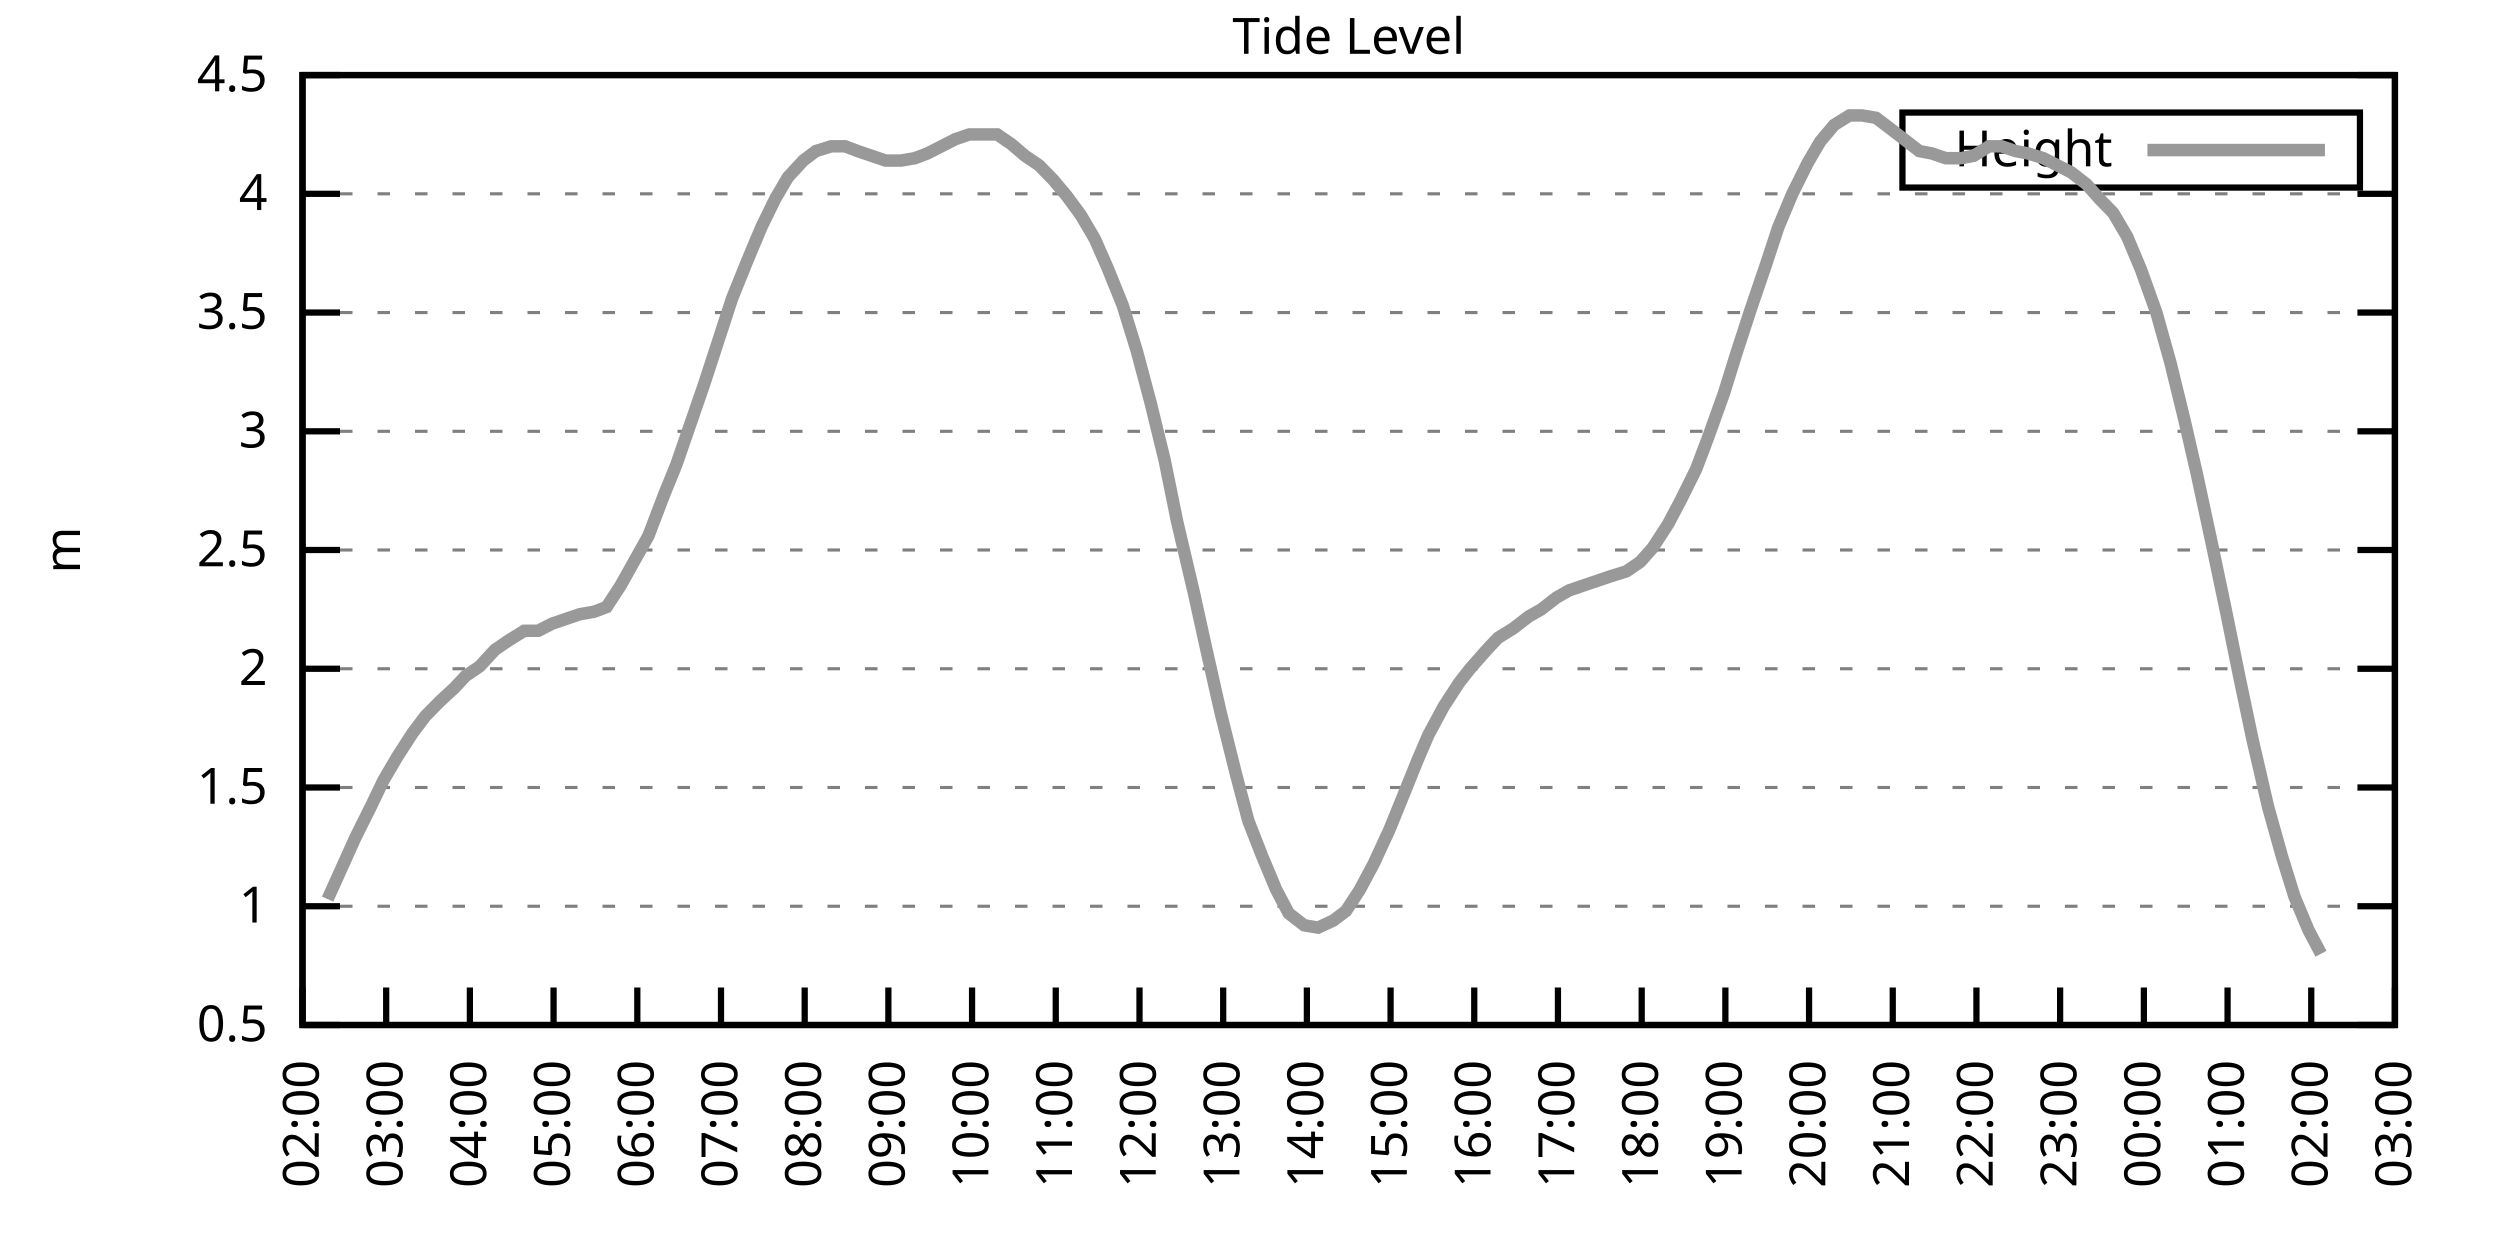
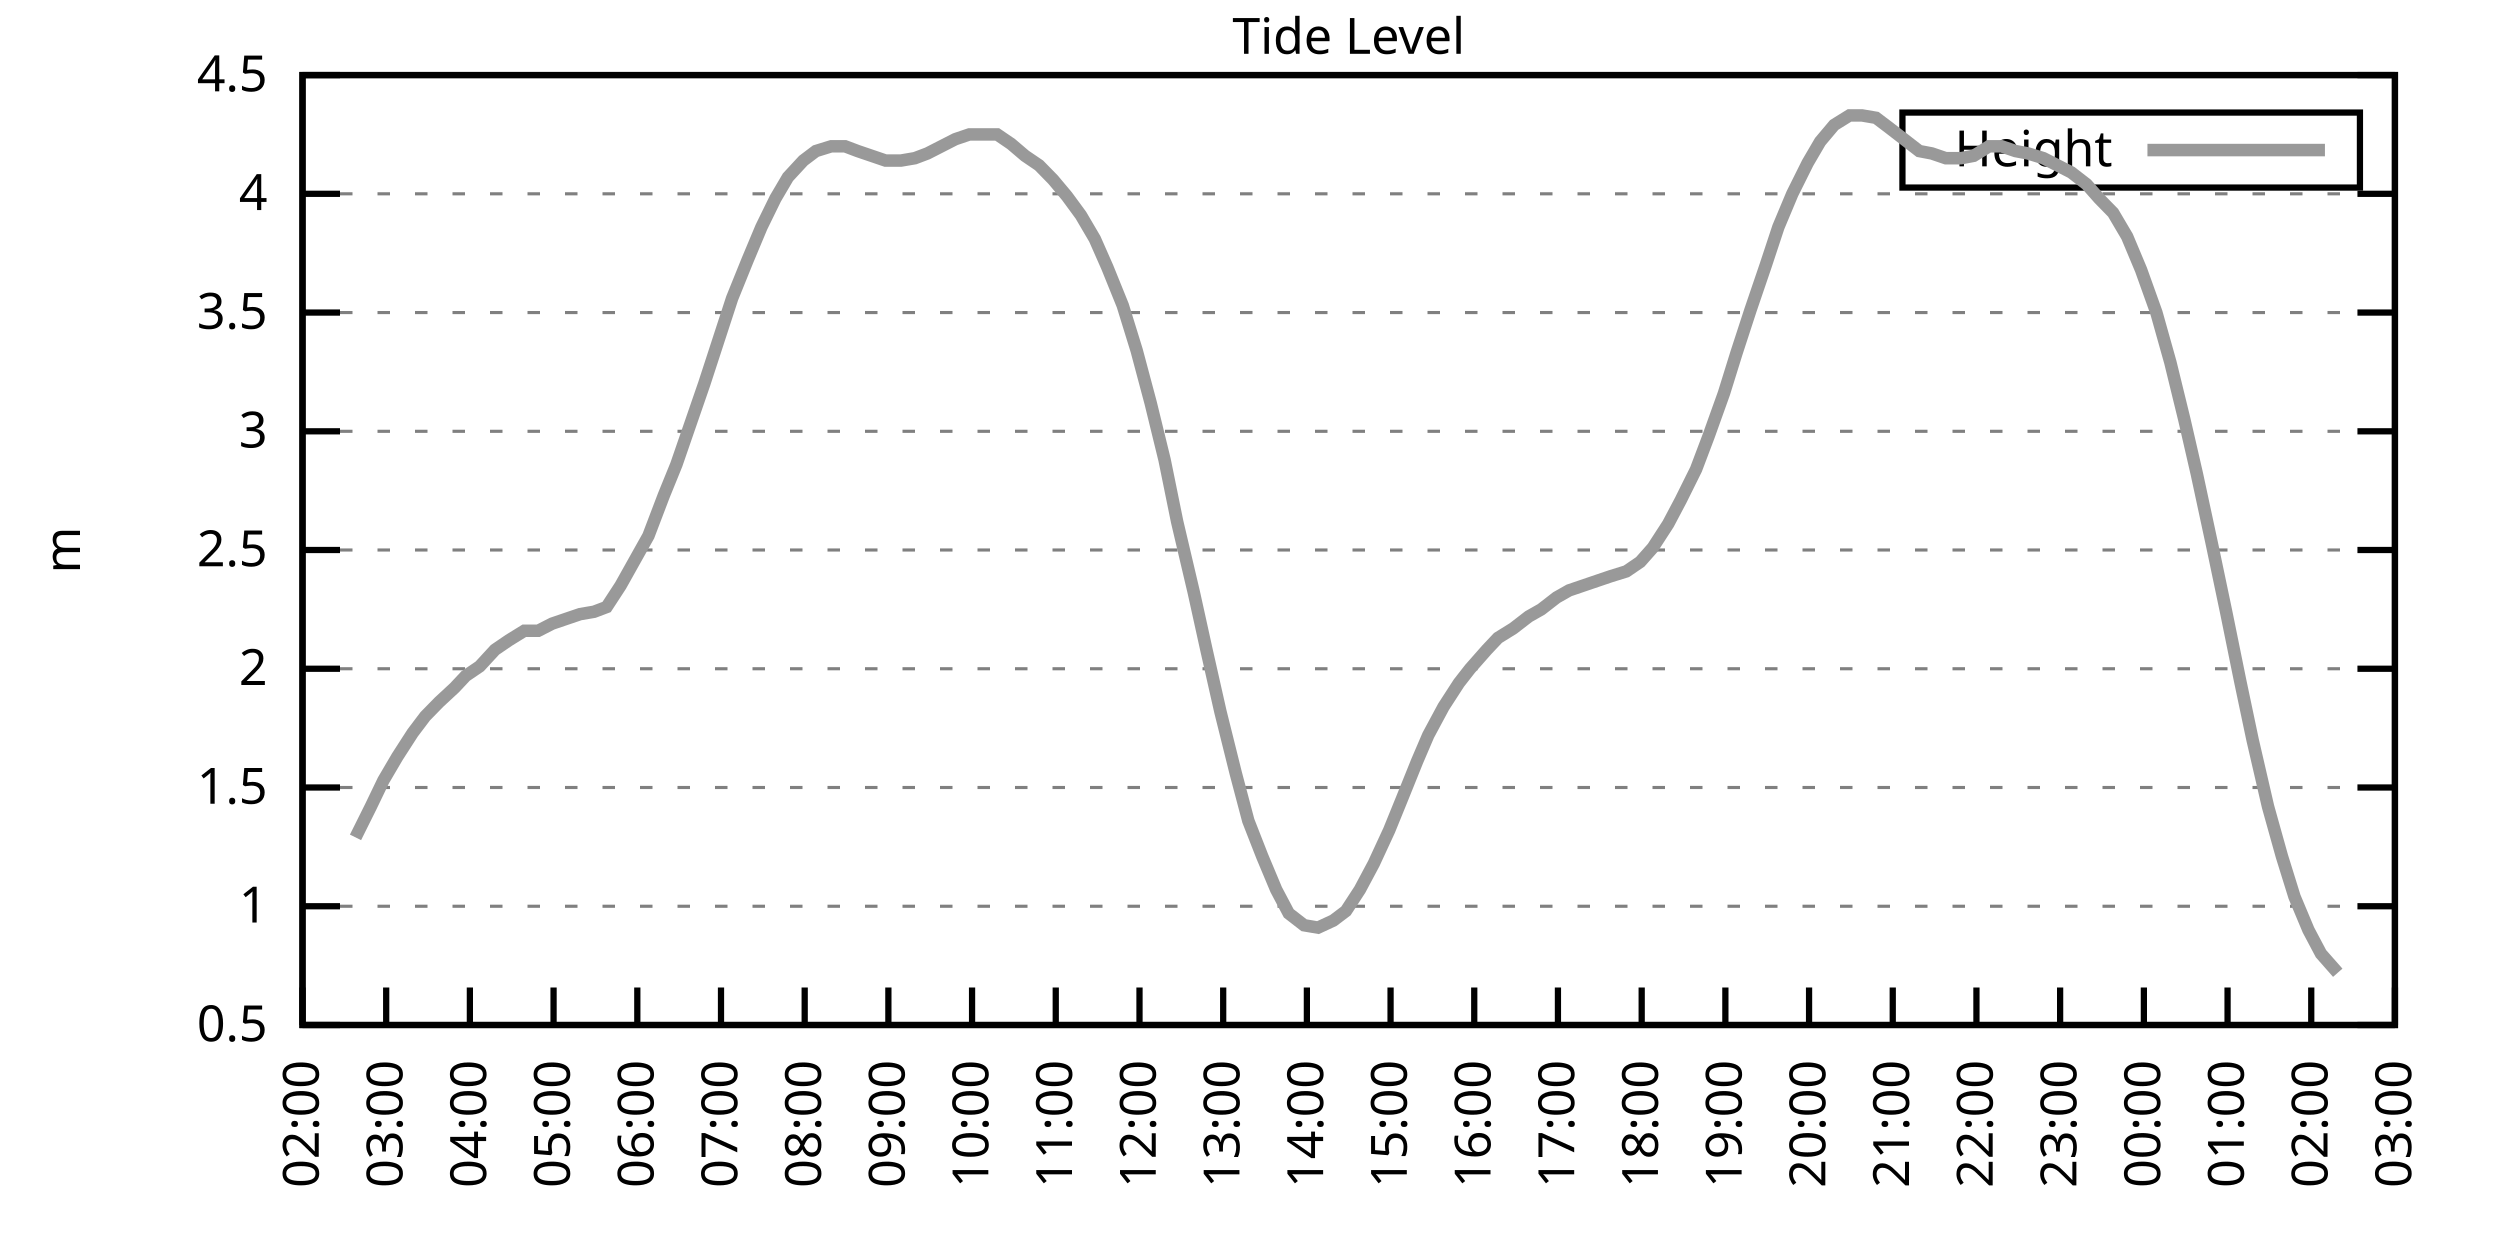
<svg xmlns="http://www.w3.org/2000/svg" xmlns:xlink="http://www.w3.org/1999/xlink" width="400" height="200" viewBox="0 0 400 200">
  <g id="gnuplot_canvas">
    <rect x="0" y="0" width="400" height="200" fill="none" />
    <defs>
      <circle id="gpDot" r="0.5" stroke-width="0.5" stroke="currentColor" />
      <path id="gpPt0" stroke-width="0.333" stroke="currentColor" d="M-1,0 h2 M0,-1 v2" />
      <path id="gpPt1" stroke-width="0.333" stroke="currentColor" d="M-1,-1 L1,1 M1,-1 L-1,1" />
      <path id="gpPt2" stroke-width="0.333" stroke="currentColor" d="M-1,0 L1,0 M0,-1 L0,1 M-1,-1 L1,1 M-1,1 L1,-1" />
      <rect id="gpPt3" stroke-width="0.333" stroke="currentColor" x="-1" y="-1" width="2" height="2" />
      <rect id="gpPt4" stroke-width="0.333" stroke="currentColor" fill="currentColor" x="-1" y="-1" width="2" height="2" />
      <circle id="gpPt5" stroke-width="0.333" stroke="currentColor" cx="0" cy="0" r="1" />
      <use xlink:href="#gpPt5" id="gpPt6" fill="currentColor" stroke="none" />
      <path id="gpPt7" stroke-width="0.333" stroke="currentColor" d="M0,-1.33 L-1.33,0.67 L1.33,0.67 z" />
      <use xlink:href="#gpPt7" id="gpPt8" fill="currentColor" stroke="none" />
      <use xlink:href="#gpPt7" id="gpPt9" stroke="currentColor" transform="rotate(180)" />
      <use xlink:href="#gpPt9" id="gpPt10" fill="currentColor" stroke="none" />
      <use xlink:href="#gpPt3" id="gpPt11" stroke="currentColor" transform="rotate(45)" />
      <use xlink:href="#gpPt11" id="gpPt12" fill="currentColor" stroke="none" />
      <path id="gpPt13" stroke-width="0.333" stroke="currentColor" d="M0,1.330 L1.265,0.411 L0.782,-1.067 L-0.782,-1.076 L-1.265,0.411 z" />
      <use xlink:href="#gpPt13" id="gpPt14" fill="currentColor" stroke="none" />
      <filter id="textbox" filterUnits="objectBoundingBox" x="0" y="0" height="1" width="1">
        <feFlood flood-color="white" flood-opacity="1" result="bgnd" />
        <feComposite in="SourceGraphic" in2="bgnd" operator="atop" />
      </filter>
      <filter id="greybox" filterUnits="objectBoundingBox" x="0" y="0" height="1" width="1">
        <feFlood flood-color="lightgrey" flood-opacity="1" result="grey" />
        <feComposite in="SourceGraphic" in2="grey" operator="atop" />
      </filter>
    </defs>
    <g fill="none" color="white" stroke="currentColor" stroke-width="1.00" stroke-linecap="butt" stroke-linejoin="miter">
</g>
    <g fill="none" color="black" stroke="currentColor" stroke-width="1.00" stroke-linecap="butt" stroke-linejoin="miter">
      <g stroke="none" shape-rendering="crispEdges">
        <polygon fill="rgb(255, 255, 255)" points="48.40,164.00 383.18,164.00 383.18,12.02 48.40,12.02 " />
      </g>
    </g>
    <g fill="none" color="black" stroke="currentColor" stroke-width="1.00" stroke-linecap="butt" stroke-linejoin="miter">
</g>
    <g fill="none" color="black" stroke="black" stroke-width="0.50" stroke-linecap="butt" stroke-linejoin="miter">
</g>
    <g fill="none" color="gray" stroke="currentColor" stroke-width="0.50" stroke-linecap="butt" stroke-linejoin="miter">
      <path stroke="gray" stroke-dasharray="2,4" class="gridline" d="M48.40,164.00 L383.19,164.00  " />
    </g>
    <g fill="none" color="gray" stroke="gray" stroke-width="1.00" stroke-linecap="butt" stroke-linejoin="miter">
</g>
    <g fill="none" color="black" stroke="currentColor" stroke-width="1.00" stroke-linecap="butt" stroke-linejoin="miter">
      <path stroke="black" d="M48.40,164.00 L54.40,164.00 M383.19,164.00 L377.19,164.00  " />
      <g transform="translate(42.80,166.60)" stroke="none" fill="black" font-family="Sans" font-size="8.00" text-anchor="end">
        <text>
          <tspan font-family="Sans"> 0.5</tspan>
        </text>
      </g>
    </g>
    <g fill="none" color="black" stroke="currentColor" stroke-width="1.00" stroke-linecap="butt" stroke-linejoin="miter">
</g>
    <g fill="none" color="black" stroke="black" stroke-width="0.50" stroke-linecap="butt" stroke-linejoin="miter">
</g>
    <g fill="none" color="gray" stroke="currentColor" stroke-width="0.50" stroke-linecap="butt" stroke-linejoin="miter">
      <path stroke="gray" stroke-dasharray="2,4" class="gridline" d="M48.40,145.00 L383.19,145.00  " />
    </g>
    <g fill="none" color="gray" stroke="gray" stroke-width="1.00" stroke-linecap="butt" stroke-linejoin="miter">
</g>
    <g fill="none" color="black" stroke="currentColor" stroke-width="1.00" stroke-linecap="butt" stroke-linejoin="miter">
      <path stroke="black" d="M48.40,145.00 L54.40,145.00 M383.19,145.00 L377.19,145.00  " />
      <g transform="translate(42.80,147.60)" stroke="none" fill="black" font-family="Sans" font-size="8.00" text-anchor="end">
        <text>
          <tspan font-family="Sans"> 1</tspan>
        </text>
      </g>
    </g>
    <g fill="none" color="black" stroke="currentColor" stroke-width="1.00" stroke-linecap="butt" stroke-linejoin="miter">
</g>
    <g fill="none" color="black" stroke="black" stroke-width="0.50" stroke-linecap="butt" stroke-linejoin="miter">
</g>
    <g fill="none" color="gray" stroke="currentColor" stroke-width="0.50" stroke-linecap="butt" stroke-linejoin="miter">
      <path stroke="gray" stroke-dasharray="2,4" class="gridline" d="M48.40,126.00 L383.19,126.00  " />
    </g>
    <g fill="none" color="gray" stroke="gray" stroke-width="1.00" stroke-linecap="butt" stroke-linejoin="miter">
</g>
    <g fill="none" color="black" stroke="currentColor" stroke-width="1.00" stroke-linecap="butt" stroke-linejoin="miter">
      <path stroke="black" d="M48.40,126.00 L54.40,126.00 M383.19,126.00 L377.19,126.00  " />
      <g transform="translate(42.80,128.60)" stroke="none" fill="black" font-family="Sans" font-size="8.00" text-anchor="end">
        <text>
          <tspan font-family="Sans"> 1.5</tspan>
        </text>
      </g>
    </g>
    <g fill="none" color="black" stroke="currentColor" stroke-width="1.00" stroke-linecap="butt" stroke-linejoin="miter">
</g>
    <g fill="none" color="black" stroke="black" stroke-width="0.50" stroke-linecap="butt" stroke-linejoin="miter">
</g>
    <g fill="none" color="gray" stroke="currentColor" stroke-width="0.50" stroke-linecap="butt" stroke-linejoin="miter">
      <path stroke="gray" stroke-dasharray="2,4" class="gridline" d="M48.40,107.00 L383.19,107.00  " />
    </g>
    <g fill="none" color="gray" stroke="gray" stroke-width="1.00" stroke-linecap="butt" stroke-linejoin="miter">
</g>
    <g fill="none" color="black" stroke="currentColor" stroke-width="1.00" stroke-linecap="butt" stroke-linejoin="miter">
      <path stroke="black" d="M48.40,107.00 L54.40,107.00 M383.19,107.00 L377.19,107.00  " />
      <g transform="translate(42.80,109.60)" stroke="none" fill="black" font-family="Sans" font-size="8.00" text-anchor="end">
        <text>
          <tspan font-family="Sans"> 2</tspan>
        </text>
      </g>
    </g>
    <g fill="none" color="black" stroke="currentColor" stroke-width="1.00" stroke-linecap="butt" stroke-linejoin="miter">
</g>
    <g fill="none" color="black" stroke="black" stroke-width="0.50" stroke-linecap="butt" stroke-linejoin="miter">
</g>
    <g fill="none" color="gray" stroke="currentColor" stroke-width="0.50" stroke-linecap="butt" stroke-linejoin="miter">
      <path stroke="gray" stroke-dasharray="2,4" class="gridline" d="M48.40,88.00 L383.19,88.00  " />
    </g>
    <g fill="none" color="gray" stroke="gray" stroke-width="1.00" stroke-linecap="butt" stroke-linejoin="miter">
</g>
    <g fill="none" color="black" stroke="currentColor" stroke-width="1.00" stroke-linecap="butt" stroke-linejoin="miter">
      <path stroke="black" d="M48.40,88.00 L54.40,88.00 M383.19,88.00 L377.19,88.00  " />
      <g transform="translate(42.80,90.60)" stroke="none" fill="black" font-family="Sans" font-size="8.00" text-anchor="end">
        <text>
          <tspan font-family="Sans"> 2.5</tspan>
        </text>
      </g>
    </g>
    <g fill="none" color="black" stroke="currentColor" stroke-width="1.00" stroke-linecap="butt" stroke-linejoin="miter">
</g>
    <g fill="none" color="black" stroke="black" stroke-width="0.50" stroke-linecap="butt" stroke-linejoin="miter">
</g>
    <g fill="none" color="gray" stroke="currentColor" stroke-width="0.50" stroke-linecap="butt" stroke-linejoin="miter">
      <path stroke="gray" stroke-dasharray="2,4" class="gridline" d="M48.40,69.01 L383.19,69.01  " />
    </g>
    <g fill="none" color="gray" stroke="gray" stroke-width="1.00" stroke-linecap="butt" stroke-linejoin="miter">
</g>
    <g fill="none" color="black" stroke="currentColor" stroke-width="1.00" stroke-linecap="butt" stroke-linejoin="miter">
      <path stroke="black" d="M48.40,69.01 L54.40,69.01 M383.19,69.01 L377.19,69.01  " />
      <g transform="translate(42.80,71.61)" stroke="none" fill="black" font-family="Sans" font-size="8.00" text-anchor="end">
        <text>
          <tspan font-family="Sans"> 3</tspan>
        </text>
      </g>
    </g>
    <g fill="none" color="black" stroke="currentColor" stroke-width="1.00" stroke-linecap="butt" stroke-linejoin="miter">
</g>
    <g fill="none" color="black" stroke="black" stroke-width="0.50" stroke-linecap="butt" stroke-linejoin="miter">
</g>
    <g fill="none" color="gray" stroke="currentColor" stroke-width="0.50" stroke-linecap="butt" stroke-linejoin="miter">
      <path stroke="gray" stroke-dasharray="2,4" class="gridline" d="M48.40,50.01 L383.19,50.01  " />
    </g>
    <g fill="none" color="gray" stroke="gray" stroke-width="1.00" stroke-linecap="butt" stroke-linejoin="miter">
</g>
    <g fill="none" color="black" stroke="currentColor" stroke-width="1.00" stroke-linecap="butt" stroke-linejoin="miter">
      <path stroke="black" d="M48.40,50.01 L54.40,50.01 M383.19,50.01 L377.19,50.01  " />
      <g transform="translate(42.80,52.61)" stroke="none" fill="black" font-family="Sans" font-size="8.00" text-anchor="end">
        <text>
          <tspan font-family="Sans"> 3.5</tspan>
        </text>
      </g>
    </g>
    <g fill="none" color="black" stroke="currentColor" stroke-width="1.00" stroke-linecap="butt" stroke-linejoin="miter">
</g>
    <g fill="none" color="black" stroke="black" stroke-width="0.50" stroke-linecap="butt" stroke-linejoin="miter">
</g>
    <g fill="none" color="gray" stroke="currentColor" stroke-width="0.50" stroke-linecap="butt" stroke-linejoin="miter">
      <path stroke="gray" stroke-dasharray="2,4" class="gridline" d="M48.40,31.01 L383.19,31.01  " />
    </g>
    <g fill="none" color="gray" stroke="gray" stroke-width="1.00" stroke-linecap="butt" stroke-linejoin="miter">
</g>
    <g fill="none" color="black" stroke="currentColor" stroke-width="1.00" stroke-linecap="butt" stroke-linejoin="miter">
      <path stroke="black" d="M48.40,31.01 L54.40,31.01 M383.19,31.01 L377.19,31.01  " />
      <g transform="translate(42.80,33.61)" stroke="none" fill="black" font-family="Sans" font-size="8.00" text-anchor="end">
        <text>
          <tspan font-family="Sans"> 4</tspan>
        </text>
      </g>
    </g>
    <g fill="none" color="black" stroke="currentColor" stroke-width="1.00" stroke-linecap="butt" stroke-linejoin="miter">
</g>
    <g fill="none" color="black" stroke="black" stroke-width="0.50" stroke-linecap="butt" stroke-linejoin="miter">
</g>
    <g fill="none" color="gray" stroke="currentColor" stroke-width="0.50" stroke-linecap="butt" stroke-linejoin="miter">
      <path stroke="gray" stroke-dasharray="2,4" class="gridline" d="M48.40,12.01 L383.19,12.01  " />
    </g>
    <g fill="none" color="gray" stroke="gray" stroke-width="1.00" stroke-linecap="butt" stroke-linejoin="miter">
</g>
    <g fill="none" color="black" stroke="currentColor" stroke-width="1.00" stroke-linecap="butt" stroke-linejoin="miter">
      <path stroke="black" d="M48.40,12.01 L54.40,12.01 M383.19,12.01 L377.19,12.01  " />
      <g transform="translate(42.80,14.61)" stroke="none" fill="black" font-family="Sans" font-size="8.00" text-anchor="end">
        <text>
          <tspan font-family="Sans"> 4.5</tspan>
        </text>
      </g>
    </g>
    <g fill="none" color="black" stroke="currentColor" stroke-width="1.00" stroke-linecap="butt" stroke-linejoin="miter">
      <path stroke="black" d="M48.40,164.00 L48.40,158.00  " />
      <g transform="translate(51.00,169.60) rotate(270.00)" stroke="none" fill="black" font-family="Sans" font-size="8.00" text-anchor="end">
        <text>
          <tspan font-family="Sans">02:00</tspan>
        </text>
      </g>
    </g>
    <g fill="none" color="black" stroke="currentColor" stroke-width="1.00" stroke-linecap="butt" stroke-linejoin="miter">
      <path stroke="black" d="M61.79,164.00 L61.79,158.00  " />
      <g transform="translate(64.39,169.60) rotate(270.00)" stroke="none" fill="black" font-family="Sans" font-size="8.00" text-anchor="end">
        <text>
          <tspan font-family="Sans">03:00</tspan>
        </text>
      </g>
    </g>
    <g fill="none" color="black" stroke="currentColor" stroke-width="1.00" stroke-linecap="butt" stroke-linejoin="miter">
      <path stroke="black" d="M75.18,164.00 L75.18,158.00  " />
      <g transform="translate(77.78,169.60) rotate(270.00)" stroke="none" fill="black" font-family="Sans" font-size="8.00" text-anchor="end">
        <text>
          <tspan font-family="Sans">04:00</tspan>
        </text>
      </g>
    </g>
    <g fill="none" color="black" stroke="currentColor" stroke-width="1.00" stroke-linecap="butt" stroke-linejoin="miter">
      <path stroke="black" d="M88.57,164.00 L88.57,158.00  " />
      <g transform="translate(91.17,169.60) rotate(270.00)" stroke="none" fill="black" font-family="Sans" font-size="8.00" text-anchor="end">
        <text>
          <tspan font-family="Sans">05:00</tspan>
        </text>
      </g>
    </g>
    <g fill="none" color="black" stroke="currentColor" stroke-width="1.00" stroke-linecap="butt" stroke-linejoin="miter">
      <path stroke="black" d="M101.97,164.00 L101.97,158.00  " />
      <g transform="translate(104.57,169.60) rotate(270.00)" stroke="none" fill="black" font-family="Sans" font-size="8.00" text-anchor="end">
        <text>
          <tspan font-family="Sans">06:00</tspan>
        </text>
      </g>
    </g>
    <g fill="none" color="black" stroke="currentColor" stroke-width="1.00" stroke-linecap="butt" stroke-linejoin="miter">
      <path stroke="black" d="M115.36,164.00 L115.36,158.00  " />
      <g transform="translate(117.96,169.60) rotate(270.00)" stroke="none" fill="black" font-family="Sans" font-size="8.00" text-anchor="end">
        <text>
          <tspan font-family="Sans">07:00</tspan>
        </text>
      </g>
    </g>
    <g fill="none" color="black" stroke="currentColor" stroke-width="1.00" stroke-linecap="butt" stroke-linejoin="miter">
      <path stroke="black" d="M128.75,164.00 L128.75,158.00  " />
      <g transform="translate(131.35,169.60) rotate(270.00)" stroke="none" fill="black" font-family="Sans" font-size="8.00" text-anchor="end">
        <text>
          <tspan font-family="Sans">08:00</tspan>
        </text>
      </g>
    </g>
    <g fill="none" color="black" stroke="currentColor" stroke-width="1.00" stroke-linecap="butt" stroke-linejoin="miter">
      <path stroke="black" d="M142.14,164.00 L142.14,158.00  " />
      <g transform="translate(144.74,169.60) rotate(270.00)" stroke="none" fill="black" font-family="Sans" font-size="8.00" text-anchor="end">
        <text>
          <tspan font-family="Sans">09:00</tspan>
        </text>
      </g>
    </g>
    <g fill="none" color="black" stroke="currentColor" stroke-width="1.00" stroke-linecap="butt" stroke-linejoin="miter">
      <path stroke="black" d="M155.53,164.00 L155.53,158.00  " />
      <g transform="translate(158.13,169.60) rotate(270.00)" stroke="none" fill="black" font-family="Sans" font-size="8.00" text-anchor="end">
        <text>
          <tspan font-family="Sans">10:00</tspan>
        </text>
      </g>
    </g>
    <g fill="none" color="black" stroke="currentColor" stroke-width="1.00" stroke-linecap="butt" stroke-linejoin="miter">
      <path stroke="black" d="M168.92,164.00 L168.92,158.00  " />
      <g transform="translate(171.52,169.60) rotate(270.00)" stroke="none" fill="black" font-family="Sans" font-size="8.00" text-anchor="end">
        <text>
          <tspan font-family="Sans">11:00</tspan>
        </text>
      </g>
    </g>
    <g fill="none" color="black" stroke="currentColor" stroke-width="1.00" stroke-linecap="butt" stroke-linejoin="miter">
      <path stroke="black" d="M182.32,164.00 L182.32,158.00  " />
      <g transform="translate(184.92,169.60) rotate(270.00)" stroke="none" fill="black" font-family="Sans" font-size="8.00" text-anchor="end">
        <text>
          <tspan font-family="Sans">12:00</tspan>
        </text>
      </g>
    </g>
    <g fill="none" color="black" stroke="currentColor" stroke-width="1.00" stroke-linecap="butt" stroke-linejoin="miter">
      <path stroke="black" d="M195.71,164.00 L195.71,158.00  " />
      <g transform="translate(198.31,169.60) rotate(270.00)" stroke="none" fill="black" font-family="Sans" font-size="8.00" text-anchor="end">
        <text>
          <tspan font-family="Sans">13:00</tspan>
        </text>
      </g>
    </g>
    <g fill="none" color="black" stroke="currentColor" stroke-width="1.00" stroke-linecap="butt" stroke-linejoin="miter">
      <path stroke="black" d="M209.10,164.00 L209.10,158.00  " />
      <g transform="translate(211.70,169.60) rotate(270.00)" stroke="none" fill="black" font-family="Sans" font-size="8.00" text-anchor="end">
        <text>
          <tspan font-family="Sans">14:00</tspan>
        </text>
      </g>
    </g>
    <g fill="none" color="black" stroke="currentColor" stroke-width="1.00" stroke-linecap="butt" stroke-linejoin="miter">
      <path stroke="black" d="M222.49,164.00 L222.49,158.00  " />
      <g transform="translate(225.09,169.60) rotate(270.00)" stroke="none" fill="black" font-family="Sans" font-size="8.00" text-anchor="end">
        <text>
          <tspan font-family="Sans">15:00</tspan>
        </text>
      </g>
    </g>
    <g fill="none" color="black" stroke="currentColor" stroke-width="1.00" stroke-linecap="butt" stroke-linejoin="miter">
      <path stroke="black" d="M235.88,164.00 L235.88,158.00  " />
      <g transform="translate(238.48,169.60) rotate(270.00)" stroke="none" fill="black" font-family="Sans" font-size="8.00" text-anchor="end">
        <text>
          <tspan font-family="Sans">16:00</tspan>
        </text>
      </g>
    </g>
    <g fill="none" color="black" stroke="currentColor" stroke-width="1.00" stroke-linecap="butt" stroke-linejoin="miter">
      <path stroke="black" d="M249.27,164.00 L249.27,158.00  " />
      <g transform="translate(251.87,169.60) rotate(270.00)" stroke="none" fill="black" font-family="Sans" font-size="8.00" text-anchor="end">
        <text>
          <tspan font-family="Sans">17:00</tspan>
        </text>
      </g>
    </g>
    <g fill="none" color="black" stroke="currentColor" stroke-width="1.00" stroke-linecap="butt" stroke-linejoin="miter">
      <path stroke="black" d="M262.67,164.00 L262.67,158.00  " />
      <g transform="translate(265.27,169.60) rotate(270.00)" stroke="none" fill="black" font-family="Sans" font-size="8.00" text-anchor="end">
        <text>
          <tspan font-family="Sans">18:00</tspan>
        </text>
      </g>
    </g>
    <g fill="none" color="black" stroke="currentColor" stroke-width="1.00" stroke-linecap="butt" stroke-linejoin="miter">
      <path stroke="black" d="M276.06,164.00 L276.06,158.00  " />
      <g transform="translate(278.66,169.60) rotate(270.00)" stroke="none" fill="black" font-family="Sans" font-size="8.00" text-anchor="end">
        <text>
          <tspan font-family="Sans">19:00</tspan>
        </text>
      </g>
    </g>
    <g fill="none" color="black" stroke="currentColor" stroke-width="1.00" stroke-linecap="butt" stroke-linejoin="miter">
      <path stroke="black" d="M289.45,164.00 L289.45,158.00  " />
      <g transform="translate(292.05,169.60) rotate(270.00)" stroke="none" fill="black" font-family="Sans" font-size="8.00" text-anchor="end">
        <text>
          <tspan font-family="Sans">20:00</tspan>
        </text>
      </g>
    </g>
    <g fill="none" color="black" stroke="currentColor" stroke-width="1.00" stroke-linecap="butt" stroke-linejoin="miter">
      <path stroke="black" d="M302.84,164.00 L302.84,158.00  " />
      <g transform="translate(305.44,169.60) rotate(270.00)" stroke="none" fill="black" font-family="Sans" font-size="8.00" text-anchor="end">
        <text>
          <tspan font-family="Sans">21:00</tspan>
        </text>
      </g>
    </g>
    <g fill="none" color="black" stroke="currentColor" stroke-width="1.00" stroke-linecap="butt" stroke-linejoin="miter">
      <path stroke="black" d="M316.23,164.00 L316.23,158.00  " />
      <g transform="translate(318.83,169.60) rotate(270.00)" stroke="none" fill="black" font-family="Sans" font-size="8.00" text-anchor="end">
        <text>
          <tspan font-family="Sans">22:00</tspan>
        </text>
      </g>
    </g>
    <g fill="none" color="black" stroke="currentColor" stroke-width="1.00" stroke-linecap="butt" stroke-linejoin="miter">
      <path stroke="black" d="M329.62,164.00 L329.62,158.00  " />
      <g transform="translate(332.22,169.60) rotate(270.00)" stroke="none" fill="black" font-family="Sans" font-size="8.00" text-anchor="end">
        <text>
          <tspan font-family="Sans">23:00</tspan>
        </text>
      </g>
    </g>
    <g fill="none" color="black" stroke="currentColor" stroke-width="1.00" stroke-linecap="butt" stroke-linejoin="miter">
      <path stroke="black" d="M343.02,164.00 L343.02,158.00  " />
      <g transform="translate(345.62,169.60) rotate(270.00)" stroke="none" fill="black" font-family="Sans" font-size="8.00" text-anchor="end">
        <text>
          <tspan font-family="Sans">00:00</tspan>
        </text>
      </g>
    </g>
    <g fill="none" color="black" stroke="currentColor" stroke-width="1.00" stroke-linecap="butt" stroke-linejoin="miter">
      <path stroke="black" d="M356.41,164.00 L356.41,158.00  " />
      <g transform="translate(359.01,169.60) rotate(270.00)" stroke="none" fill="black" font-family="Sans" font-size="8.00" text-anchor="end">
        <text>
          <tspan font-family="Sans">01:00</tspan>
        </text>
      </g>
    </g>
    <g fill="none" color="black" stroke="currentColor" stroke-width="1.00" stroke-linecap="butt" stroke-linejoin="miter">
      <path stroke="black" d="M369.80,164.00 L369.80,158.00  " />
      <g transform="translate(372.40,169.60) rotate(270.00)" stroke="none" fill="black" font-family="Sans" font-size="8.00" text-anchor="end">
        <text>
          <tspan font-family="Sans">02:00</tspan>
        </text>
      </g>
    </g>
    <g fill="none" color="black" stroke="currentColor" stroke-width="1.00" stroke-linecap="butt" stroke-linejoin="miter">
      <path stroke="black" d="M383.19,164.00 L383.19,158.00  " />
      <g transform="translate(385.79,169.60) rotate(270.00)" stroke="none" fill="black" font-family="Sans" font-size="8.00" text-anchor="end">
        <text>
          <tspan font-family="Sans">03:00</tspan>
        </text>
      </g>
    </g>
    <g fill="none" color="black" stroke="currentColor" stroke-width="1.00" stroke-linecap="butt" stroke-linejoin="miter">
</g>
    <g fill="none" color="black" stroke="currentColor" stroke-width="1.00" stroke-linecap="butt" stroke-linejoin="miter">
      <path stroke="black" d="M48.40,12.01 L48.40,164.00 L383.19,164.00 L383.19,12.01 L48.40,12.01 Z  " />
    </g>
    <g fill="none" color="black" stroke="currentColor" stroke-width="1.00" stroke-linecap="butt" stroke-linejoin="miter">
</g>
    <g fill="none" color="black" stroke="currentColor" stroke-width="1.00" stroke-linecap="butt" stroke-linejoin="miter">
      <path stroke="black" d="M304.39,30.01 L304.39,18.01 L377.59,18.01 L377.59,30.01 L304.39,30.01 Z  " />
    </g>
    <g id="Tide_level_plot_1">
      <g fill="none" color="white" stroke="black" stroke-width="2.00" stroke-linecap="butt" stroke-linejoin="miter">
</g>
      <g fill="none" color="black" stroke="currentColor" stroke-width="2.00" stroke-linecap="butt" stroke-linejoin="miter">
        <g transform="translate(337.99,26.61)" stroke="none" fill="black" font-family="Sans" font-size="8.00" text-anchor="end">
          <text>
            <tspan font-family="Sans">Height</tspan>
          </text>
        </g>
      </g>
      <g fill="none" color="black" stroke="currentColor" stroke-width="2.00" stroke-linecap="butt" stroke-linejoin="miter">
-         <path stroke="rgb(153, 153, 153)" d="M343.59,24.01 L371.99,24.01 M52.42,143.86 L54.65,138.92 L56.88,133.98 L59.34,129.04 L61.35,124.86 L63.58,121.06   L66.03,117.26 L68.04,114.60 L70.27,112.32 L72.73,110.04 L74.51,108.14 L76.75,106.62 L79.20,103.96 L81.43,102.44   L83.89,100.92 L86.12,100.92 L88.35,99.78 L90.58,99.02 L92.82,98.26 L95.05,97.88 L97.06,97.12 L99.29,93.70   L103.75,85.73 L106.21,79.27 L108.22,74.33 L110.45,67.87 L112.68,61.41 L114.91,54.57 L117.14,47.73 L119.60,41.65   L121.83,36.33 L124.06,31.77 L126.07,28.35 L128.53,25.69 L130.54,24.17 L132.99,23.41 L135.22,23.41 L137.23,24.17   L139.46,24.93 L141.69,25.69 L144.15,25.69 L146.38,25.31 L148.39,24.55 L150.62,23.41 L152.85,22.27 L155.09,21.51   L157.32,21.51 L159.55,21.51 L161.78,23.03 L164.01,24.93 L166.25,26.45 L168.48,28.73 L170.71,31.39 L172.94,34.43   L175.17,38.23 L177.18,42.79 L179.64,48.87 L181.87,56.09 L184.10,64.45 L186.33,73.57 L188.34,83.45 L191.02,94.84   L193.03,103.96 L195.26,113.84 L197.72,123.72 L199.73,131.32 L201.96,137.02 L204.19,142.34 L206.20,146.14 L208.65,148.04   L210.88,148.42 L213.34,147.28 L215.35,145.76 L217.58,142.34 L219.81,138.16 L222.27,132.84 L224.28,127.90 L226.73,121.82   L228.52,117.64 L230.97,113.08 L233.43,109.28 L235.21,107.00 L237.89,103.96 L239.68,102.06 L242.13,100.54 L244.59,98.64   L246.60,97.50 L249.05,95.60 L251.06,94.46 L253.29,93.70 L255.52,92.94 L257.76,92.18 L260.21,91.42 L262.44,89.90   L264.45,87.63 L266.91,83.83 L268.92,80.03 L271.37,75.09 L273.38,69.77 L275.83,62.93 L277.84,56.47 L280.07,49.63   L282.53,42.41 L284.54,36.33 L286.77,31.01 L289.23,26.07 L291.23,22.65 L293.47,19.99 L295.92,18.47 L297.93,18.47   L300.16,18.85 L302.17,20.37 L304.63,22.27 L307.08,24.17 L309.09,24.55 L311.32,25.31 L313.78,25.31 L315.79,24.93   L318.24,23.41 L320.25,23.41 L322.48,24.17 L324.49,24.55 L326.95,25.31 L329.18,26.45 L331.41,27.59 L333.86,29.49   L335.87,31.77 L338.10,34.05 L340.34,37.85 L342.57,43.17 L345.02,50.01 L347.26,57.99 L349.49,67.11 L351.50,75.85   L353.95,87.25 L356.18,97.88 L358.42,108.90 L360.42,118.40 L362.88,129.04 L365.11,137.02 L367.12,143.48 L369.35,148.80   L371.36,152.60  " />
+         <path stroke="rgb(153, 153, 153)" d="M343.59,24.01 L371.99,24.01 M56.88,133.98 L59.34,129.04 L61.35,124.86 L63.58,121.06 L66.03,117.26 L68.04,114.60   L70.27,112.32 L72.73,110.04 L74.51,108.14 L76.75,106.62 L79.20,103.96 L81.43,102.44 L83.89,100.92 L86.12,100.92   L88.35,99.78 L90.58,99.02 L92.82,98.26 L95.05,97.88 L97.06,97.12 L99.29,93.70 L103.75,85.73 L106.21,79.27   L108.22,74.33 L110.45,67.87 L112.68,61.41 L114.91,54.57 L117.14,47.73 L119.60,41.65 L121.83,36.33 L124.06,31.77   L126.07,28.35 L128.53,25.69 L130.54,24.17 L132.99,23.41 L135.22,23.41 L137.23,24.17 L139.46,24.93 L141.69,25.69   L144.15,25.69 L146.38,25.31 L148.39,24.55 L150.62,23.41 L152.85,22.27 L155.09,21.51 L157.32,21.51 L159.55,21.51   L161.78,23.03 L164.01,24.93 L166.25,26.45 L168.48,28.73 L170.71,31.39 L172.94,34.43 L175.17,38.23 L177.18,42.79   L179.64,48.87 L181.87,56.09 L184.10,64.45 L186.33,73.57 L188.34,83.45 L191.02,94.84 L193.03,103.96 L195.26,113.84   L197.72,123.72 L199.73,131.32 L201.96,137.02 L204.19,142.34 L206.20,146.14 L208.65,148.04 L210.88,148.42 L213.34,147.28   L215.35,145.76 L217.58,142.34 L219.81,138.16 L222.27,132.84 L224.28,127.90 L226.73,121.82 L228.52,117.64 L230.97,113.08   L233.43,109.28 L235.21,107.00 L237.89,103.96 L239.68,102.06 L242.13,100.54 L244.59,98.64 L246.60,97.50 L249.05,95.60   L251.06,94.46 L253.29,93.70 L255.52,92.94 L257.76,92.18 L260.21,91.42 L262.44,89.90 L264.45,87.63 L266.91,83.83   L268.92,80.03 L271.37,75.09 L273.38,69.77 L275.83,62.93 L277.84,56.47 L280.07,49.63 L282.53,42.41 L284.54,36.33   L286.77,31.01 L289.23,26.07 L291.23,22.65 L293.47,19.99 L295.92,18.47 L297.93,18.47 L300.16,18.85 L302.17,20.37   L304.63,22.27 L307.08,24.17 L309.09,24.55 L311.32,25.31 L313.78,25.31 L315.79,24.93 L318.24,23.41 L320.25,23.41   L322.48,24.17 L324.49,24.55 L326.95,25.31 L329.18,26.45 L331.41,27.59 L333.86,29.49 L335.87,31.77 L338.10,34.05   L340.34,37.85 L342.57,43.17 L345.02,50.01 L347.26,57.99 L349.49,67.11 L351.50,75.85 L353.95,87.25 L356.18,97.88   L358.42,108.90 L360.42,118.40 L362.88,129.04 L365.11,137.02 L367.12,143.48 L369.35,148.80 L371.36,152.60 L374.04,155.64    " />
      </g>
    </g>
    <g fill="none" color="black" stroke="currentColor" stroke-width="2.00" stroke-linecap="butt" stroke-linejoin="miter">
</g>
    <g fill="none" color="black" stroke="black" stroke-width="1.00" stroke-linecap="butt" stroke-linejoin="miter">
</g>
    <g fill="none" color="black" stroke="currentColor" stroke-width="1.00" stroke-linecap="butt" stroke-linejoin="miter">
      <path stroke="black" d="M48.40,12.01 L48.40,164.00 L383.19,164.00 L383.19,12.01 L48.40,12.01 Z  " />
      <g transform="translate(12.80,88.01) rotate(270.00)" stroke="none" fill="black" font-family="Sans" font-size="8.00" text-anchor="middle">
        <text>
          <tspan font-family="Sans">m</tspan>
        </text>
      </g>
    </g>
    <g fill="none" color="black" stroke="currentColor" stroke-width="1.00" stroke-linecap="butt" stroke-linejoin="miter">
</g>
    <g fill="none" color="black" stroke="currentColor" stroke-width="1.00" stroke-linecap="butt" stroke-linejoin="miter">
      <g transform="translate(215.79,8.61)" stroke="none" fill="black" font-family="Sans" font-size="8.00" text-anchor="middle">
        <text>
          <tspan font-family="Sans">Tide Level</tspan>
        </text>
      </g>
    </g>
    <g fill="none" color="black" stroke="currentColor" stroke-width="1.00" stroke-linecap="butt" stroke-linejoin="miter">
</g>
  </g>
</svg>
